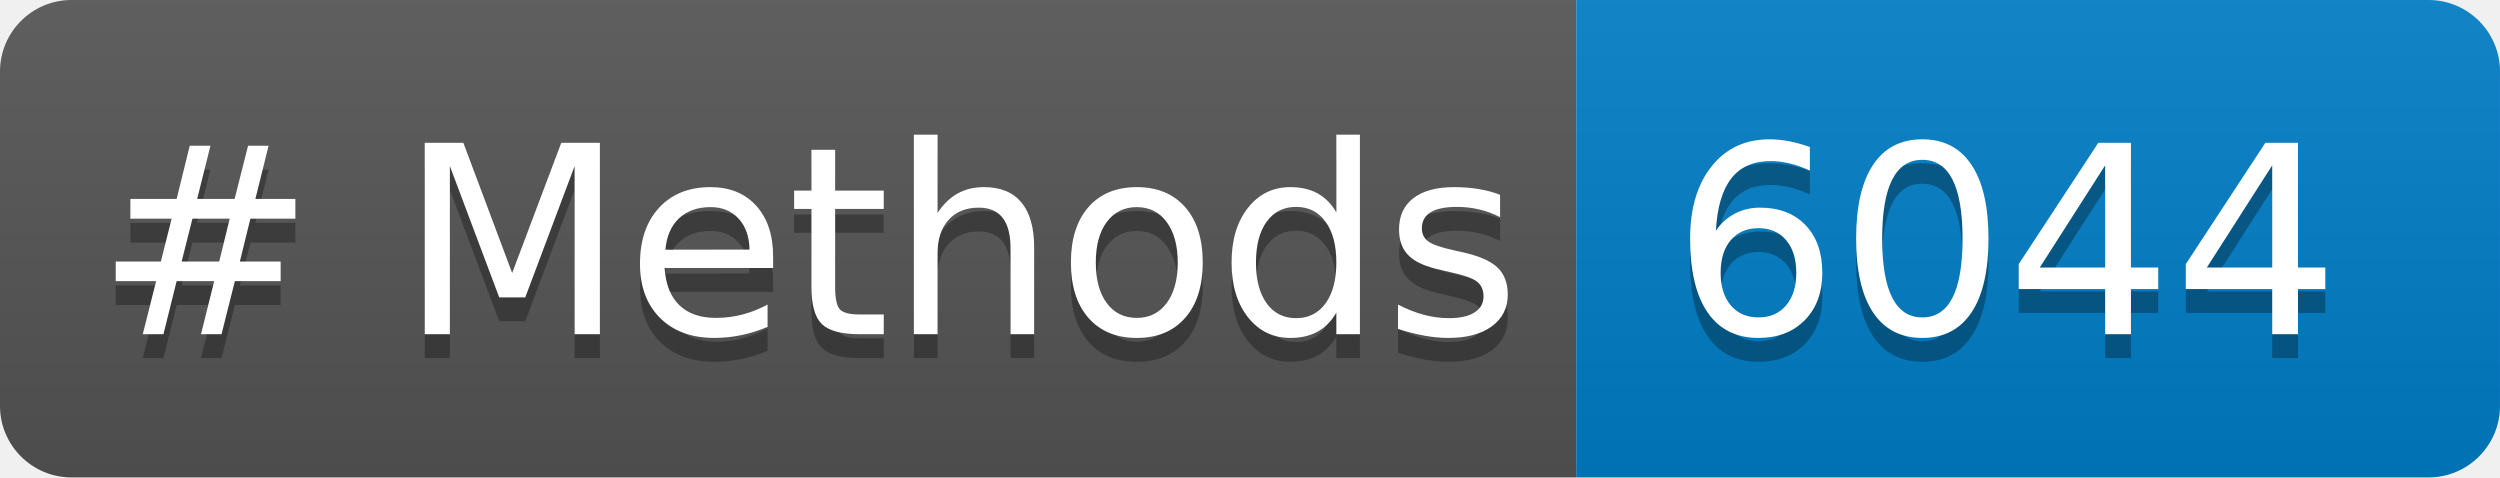
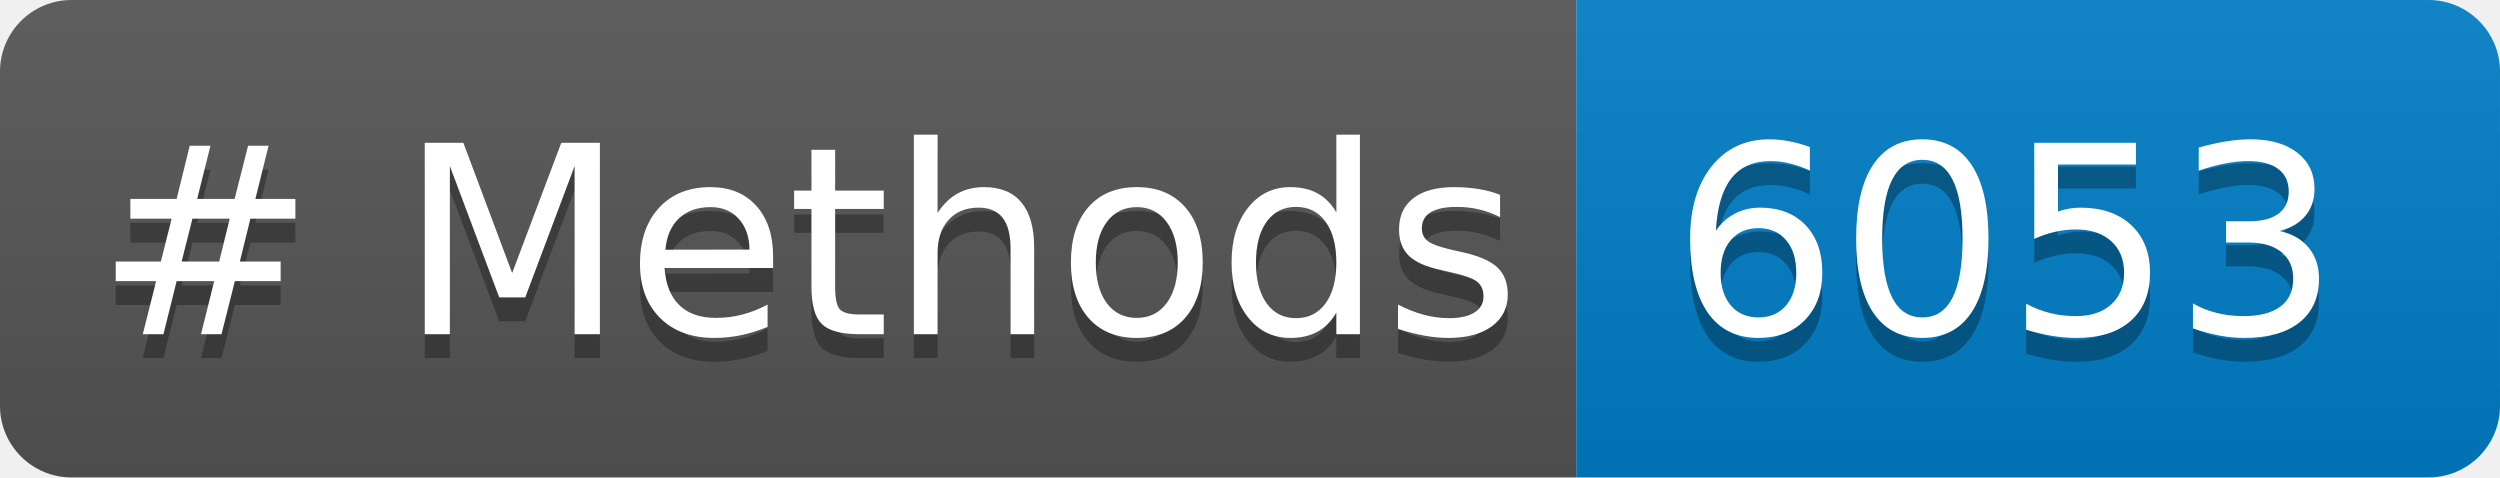
<svg xmlns="http://www.w3.org/2000/svg" width="104.729" height="20" role="img" aria-label="languages: 5">
  <linearGradient id="s" x2="0" y2="100%">
    <stop offset="0" stop-color="#bbb" stop-opacity=".1" />
    <stop offset="1" stop-opacity=".1" />
  </linearGradient>
  <clipPath id="r">
    <rect width="104.729" height="20" rx="3" fill="#fff" />
  </clipPath>
  <g clip-path="url(#r)">
    <rect width="66.033" height="20" fill="#555" />
    <rect x="66.033" width="38.695" height="20" fill="#007ec6" />
    <rect width="104.729" height="20" fill="url(#s)" />
  </g>
  <g fill="#FFF" text-anchor="center" font-family="Verdana,Geneva,DejaVu Sans,sans-serif" text-rendering="geometricPrecision" font-size="110">
    <text aria-hidden="true" x="40" y="150" fill="#010101" fill-opacity=".3" transform="scale(.1)" textLength="560.332"># Methods</text>
    <text x="40" y="140" transform="scale(.1)" fill="#FFF" textLength="560.332"># Methods</text>
-     <text aria-hidden="true" x="700.332" y="150" fill="#010101" fill-opacity=".3" transform="scale(.1)" textLength="266.953">6044</text>
-     <text x="700.332" y="140" transform="scale(.1)" fill="#FFF" textLength="266.953">6044</text>
+     <text aria-hidden="true" x="700.332" y="150" fill="#010101" fill-opacity=".3" transform="scale(.1)" textLength="266.953">6053</text>
+     <text x="700.332" y="140" transform="scale(.1)" fill="#FFF" textLength="266.953">6053</text>
  </g>
</svg>
